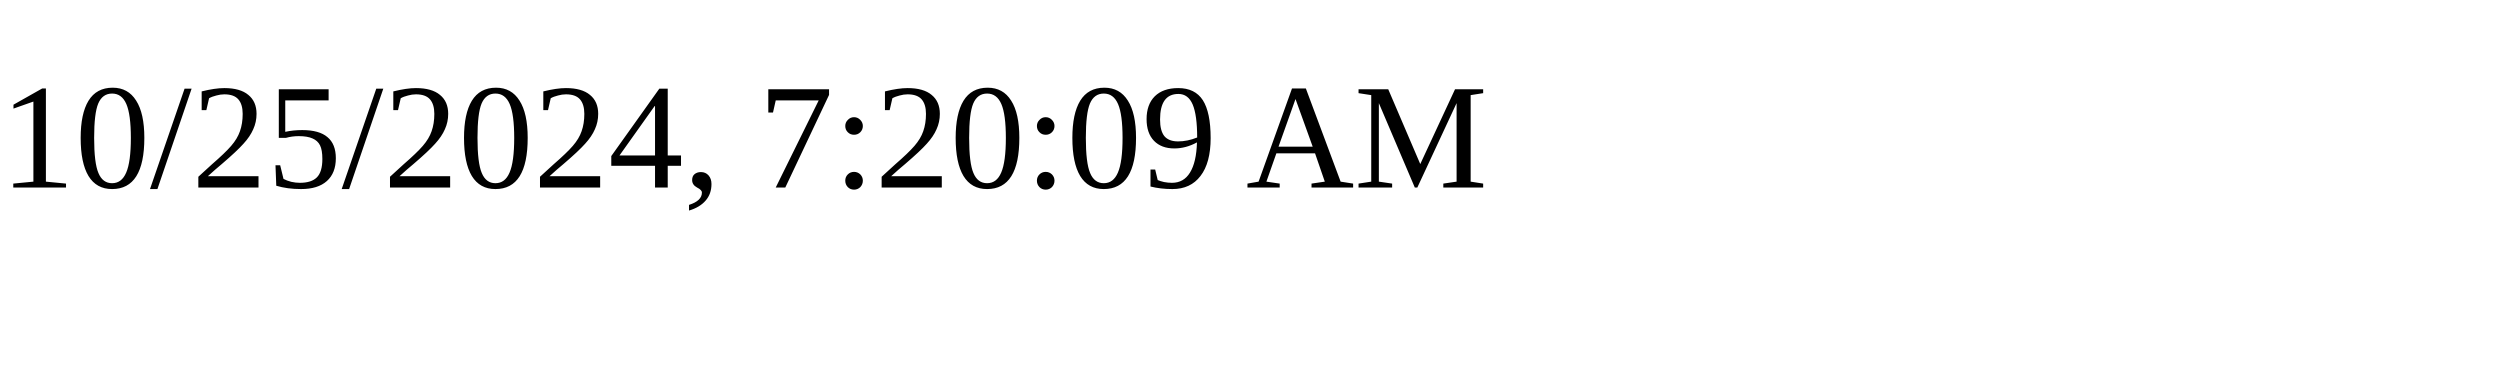
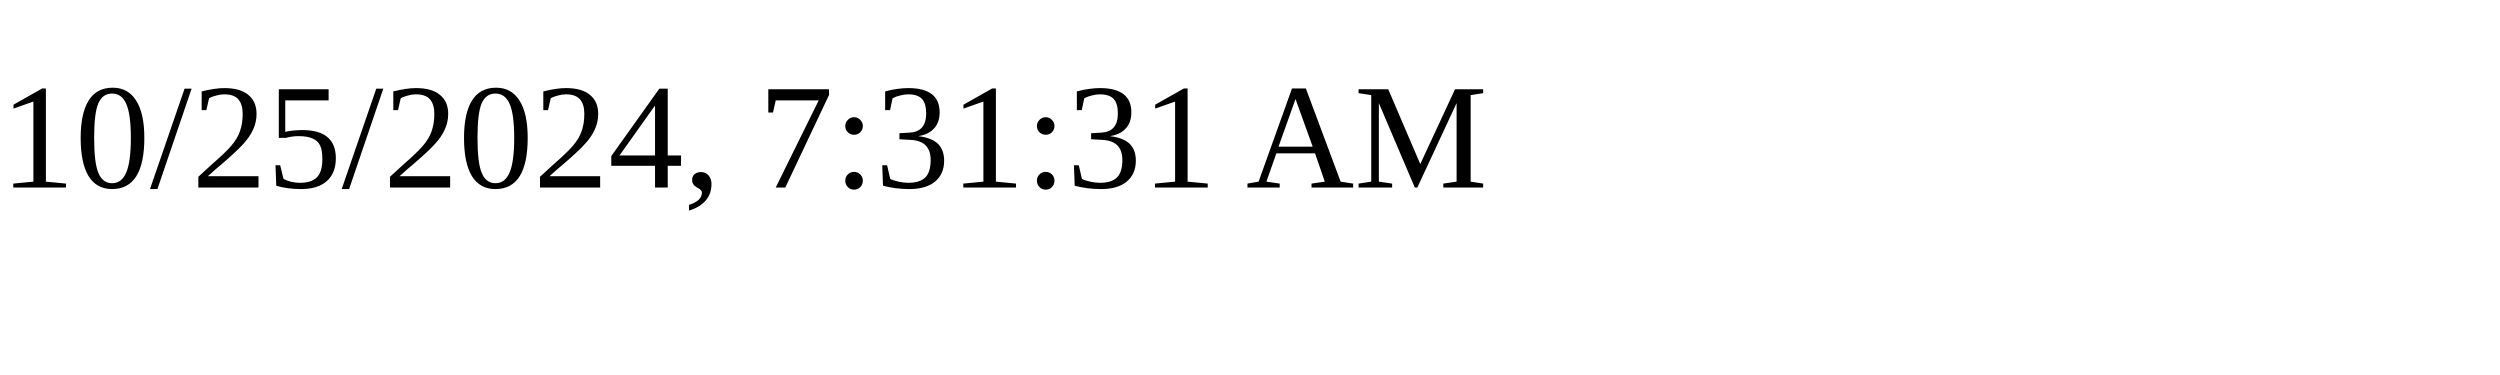
<svg xmlns="http://www.w3.org/2000/svg" height="30" width="200">
-   <text x="0" y="15">10/25/2024, 7:20:09 AM</text>
+   <text x="0" y="15">10/25/2024, 7:31:31 AM</text>
</svg>
